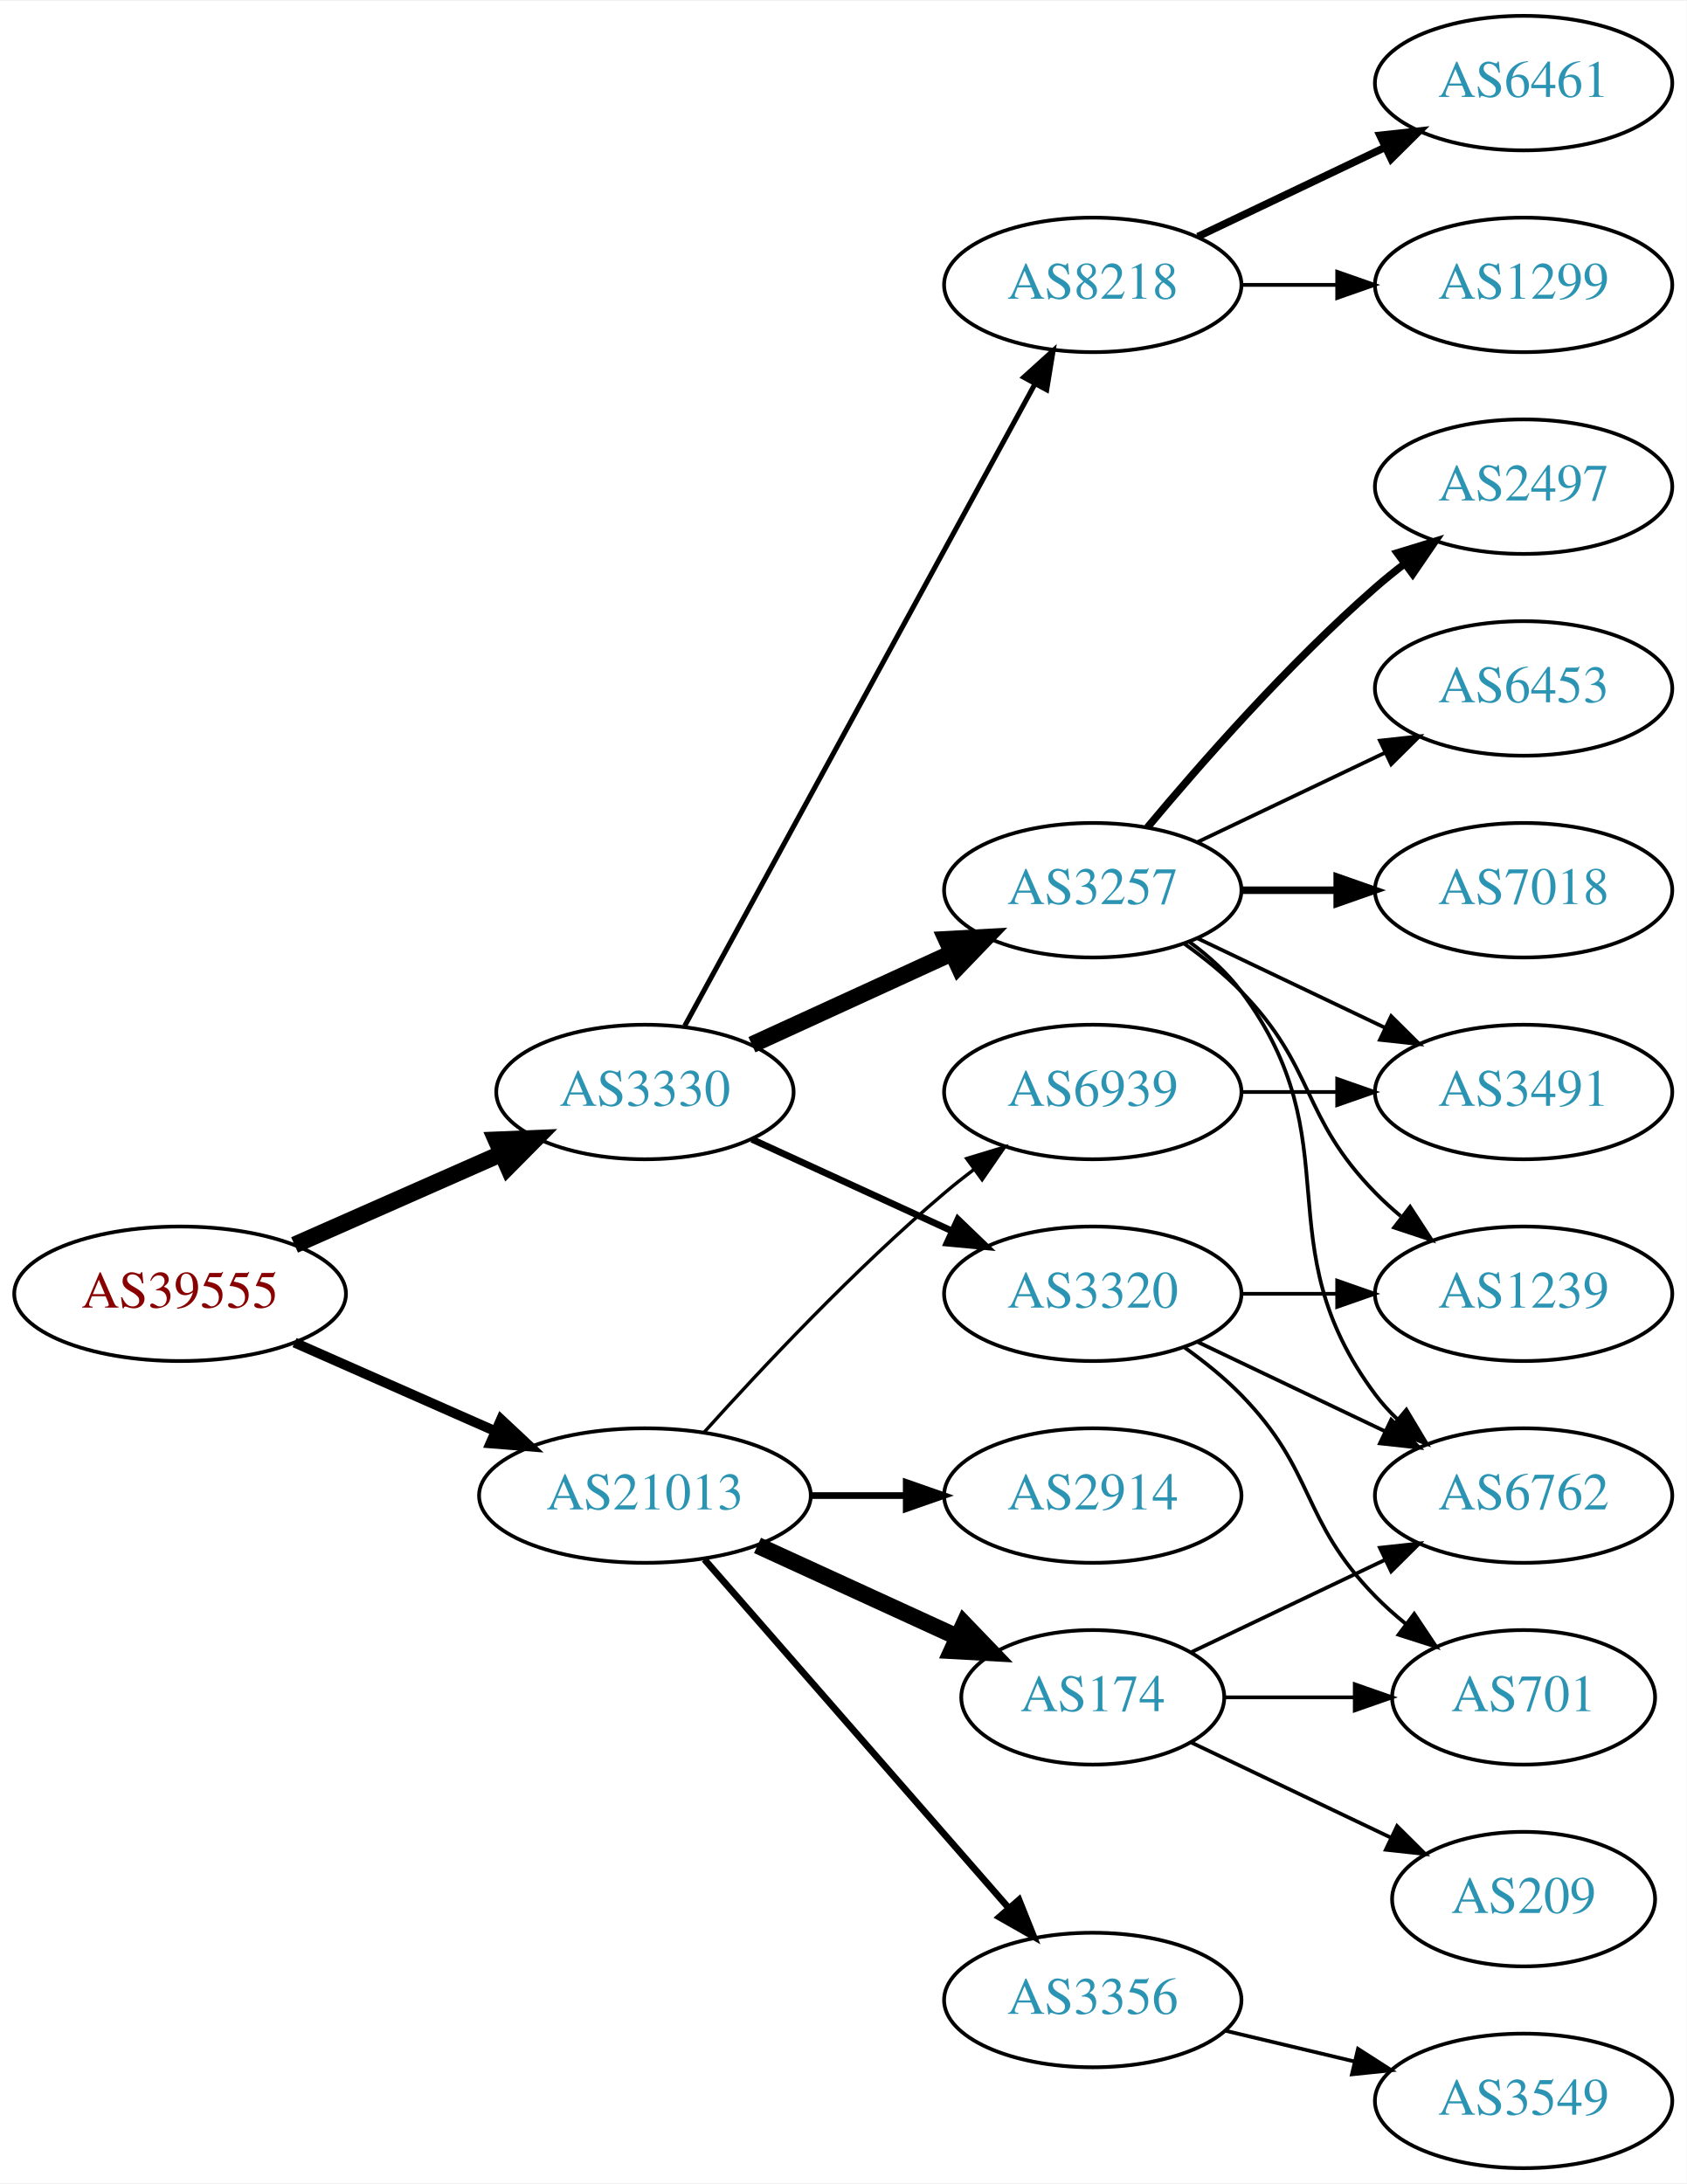
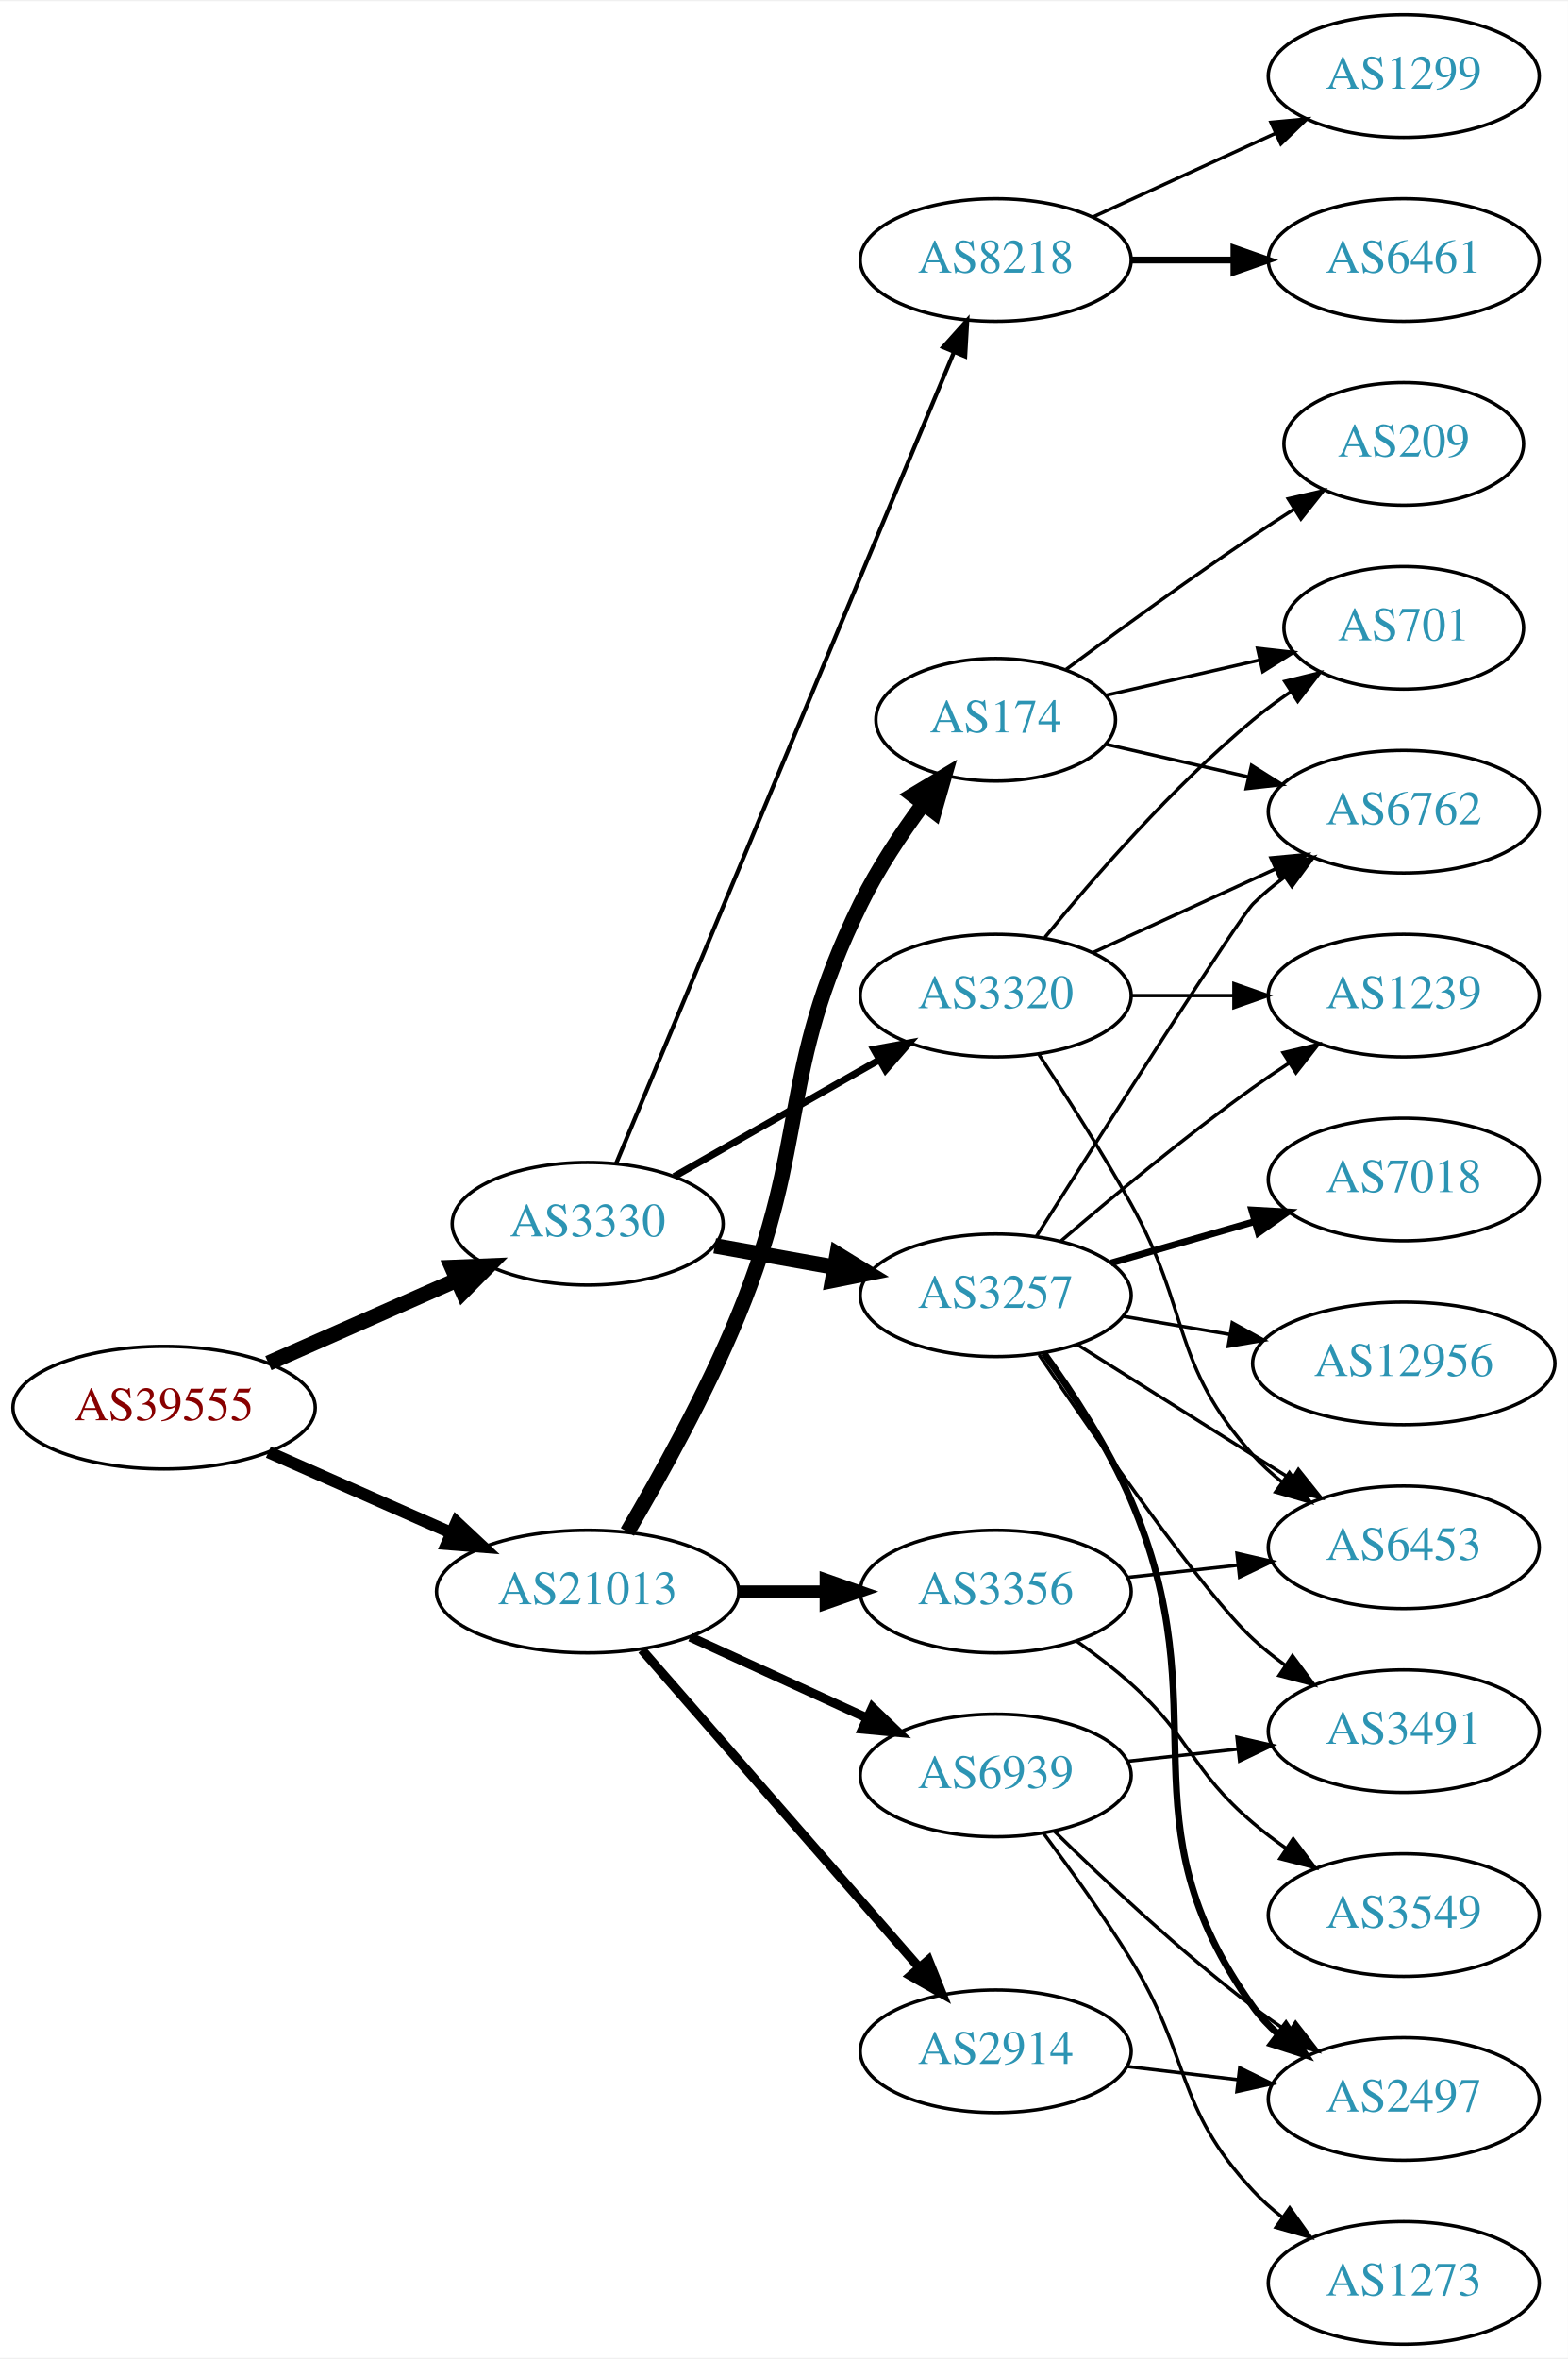
- <svg xmlns="http://www.w3.org/2000/svg" xmlns:xlink="http://www.w3.org/1999/xlink" width="451pt" height="584pt" viewBox="0.00 0.00 451.37 584.00">
-   <g id="graph0" class="graph" transform="scale(1 1) rotate(0) translate(4 580)">
-     <polygon fill="white" stroke="none" points="-4,4 -4,-580 447.37,-580 447.37,4 -4,4" />
+ <svg xmlns="http://www.w3.org/2000/svg" xmlns:xlink="http://www.w3.org/1999/xlink" width="460pt" height="692pt" viewBox="0.00 0.00 460.47 692.00">
+   <g id="graph0" class="graph" transform="scale(1 1) rotate(0) translate(4 688)">
+     <polygon fill="white" stroke="none" points="-4,4 -4,-688 456.469,-688 456.469,4 -4,4" />
    <g id="node1" class="node">
      <g id="a_node1">
        <a xlink:href="/asn/39555" xlink:title="AS39555 ~ Stadtwerke Schwaz GmbH [AT]">
-           <ellipse fill="#ffffff" stroke="black" cx="44.196" cy="-234" rx="44.393" ry="18" />
-           <text text-anchor="middle" x="44.196" y="-230.3" font-family="Times,serif" font-size="14.00" fill="#880000">AS39555</text>
+           <ellipse fill="#ffffff" stroke="black" cx="44.196" cy="-275" rx="44.393" ry="18" />
+           <text text-anchor="middle" x="44.196" y="-271.3" font-family="Times,serif" font-size="14.00" fill="#880000">AS39555</text>
        </a>
      </g>
    </g>
    <g id="node2" class="node">
      <g id="a_node2">
        <a xlink:href="/asn/3330" xlink:title="AS3330 ~ Vienna, Austria [AT]">
-           <ellipse fill="#ffffff" stroke="black" cx="168.588" cy="-288" rx="39.794" ry="18" />
-           <text text-anchor="middle" x="168.588" y="-284.3" font-family="Times,serif" font-size="14.00" fill="#2c94b3">AS3330</text>
+           <ellipse fill="#ffffff" stroke="black" cx="168.588" cy="-329" rx="39.794" ry="18" />
+           <text text-anchor="middle" x="168.588" y="-325.3" font-family="Times,serif" font-size="14.00" fill="#2c94b3">AS3330</text>
        </a>
      </g>
    </g>
    <g id="edge1" class="edge">
-       <path fill="none" stroke="black" stroke-width="4.5" d="M74.824,-247.072C91.418,-254.393 112.278,-263.597 130.011,-271.421" />
-       <polygon fill="black" stroke="black" stroke-width="4.5" points="128.756,-275.171 139.495,-275.605 131.935,-267.966 128.756,-275.171" />
+       <path fill="none" stroke="black" stroke-width="4.5" d="M74.824,-288.072C91.418,-295.393 112.278,-304.597 130.011,-312.421" />
+       <polygon fill="black" stroke="black" stroke-width="4.5" points="128.756,-316.171 139.495,-316.605 131.935,-308.966 128.756,-316.171" />
    </g>
    <g id="node3" class="node">
      <g id="a_node3">
        <a xlink:href="/asn/21013" xlink:title="AS21013 ~ Wels, AT [AT]">
-           <ellipse fill="#ffffff" stroke="black" cx="168.588" cy="-180" rx="44.393" ry="18" />
-           <text text-anchor="middle" x="168.588" y="-176.3" font-family="Times,serif" font-size="14.00" fill="#2c94b3">AS21013</text>
+           <ellipse fill="#ffffff" stroke="black" cx="168.588" cy="-221" rx="44.393" ry="18" />
+           <text text-anchor="middle" x="168.588" y="-217.3" font-family="Times,serif" font-size="14.00" fill="#2c94b3">AS21013</text>
        </a>
      </g>
    </g>
    <g id="edge2" class="edge">
-       <path fill="none" stroke="black" stroke-width="2.647" d="M74.824,-220.928C90.941,-213.817 111.081,-204.931 128.473,-197.258" />
-       <polygon fill="black" stroke="black" stroke-width="2.647" points="130.073,-200.378 137.809,-193.139 127.247,-193.973 130.073,-200.378" />
+       <path fill="none" stroke="black" stroke-width="3.553" d="M74.824,-261.928C90.941,-254.817 111.081,-245.931 128.473,-238.258" />
+       <polygon fill="black" stroke="black" stroke-width="3.553" points="130.073,-241.378 137.809,-234.139 127.247,-234.973 130.073,-241.378" />
    </g>
    <g id="node4" class="node">
      <g id="a_node4">
-         <a xlink:href="/asn/3257" xlink:title="AS3257 ~ GTT [DE]">
-           <ellipse fill="#ffffff" stroke="black" cx="288.431" cy="-342" rx="39.794" ry="18" />
-           <text text-anchor="middle" x="288.431" y="-338.3" font-family="Times,serif" font-size="14.00" fill="#2c94b3">AS3257</text>
+         <a xlink:href="/asn/3320" xlink:title="AS3320 ~ DTAG [DE]">
+           <ellipse fill="#ffffff" stroke="black" cx="288.431" cy="-396" rx="39.794" ry="18" />
+           <text text-anchor="middle" x="288.431" y="-392.3" font-family="Times,serif" font-size="14.00" fill="#2c94b3">AS3320</text>
        </a>
      </g>
    </g>
    <g id="edge3" class="edge">
-       <path fill="none" stroke="black" stroke-width="4.5" d="M197.217,-300.661C213.174,-307.973 233.445,-317.261 250.727,-325.181" />
-       <polygon fill="black" stroke="black" stroke-width="4.5" points="249.244,-328.832 259.975,-329.419 252.524,-321.673 249.244,-328.832" />
+       <path fill="none" stroke="black" stroke-width="2.045" d="M194.005,-342.882C211.465,-352.809 235.165,-366.284 254.326,-377.178" />
+       <polygon fill="black" stroke="black" stroke-width="2.045" points="252.622,-380.235 263.045,-382.135 256.082,-374.15 252.622,-380.235" />
    </g>
    <g id="node5" class="node">
      <g id="a_node5">
-         <a xlink:href="/asn/3320" xlink:title="AS3320 ~ DTAG [DE]">
-           <ellipse fill="#ffffff" stroke="black" cx="288.431" cy="-234" rx="39.794" ry="18" />
-           <text text-anchor="middle" x="288.431" y="-230.3" font-family="Times,serif" font-size="14.00" fill="#2c94b3">AS3320</text>
+         <a xlink:href="/asn/3257" xlink:title="AS3257 ~ GTT [DE]">
+           <ellipse fill="#ffffff" stroke="black" cx="288.431" cy="-308" rx="39.794" ry="18" />
+           <text text-anchor="middle" x="288.431" y="-304.3" font-family="Times,serif" font-size="14.00" fill="#2c94b3">AS3257</text>
        </a>
      </g>
    </g>
    <g id="edge4" class="edge">
-       <path fill="none" stroke="black" stroke-width="1.8" d="M197.217,-275.339C213.174,-268.027 233.445,-258.739 250.727,-250.819" />
-       <polygon fill="black" stroke="black" stroke-width="1.8" points="252.342,-253.929 259.975,-246.581 249.426,-247.565 252.342,-253.929" />
+       <path fill="none" stroke="black" stroke-width="4.5" d="M205.906,-322.528C216.995,-320.552 229.343,-318.352 241.006,-316.273" />
+       <polygon fill="black" stroke="black" stroke-width="4.5" points="241.876,-320.118 251.03,-314.487 240.494,-312.365 241.876,-320.118" />
    </g>
    <g id="node6" class="node">
      <g id="a_node6">
        <a xlink:href="/asn/8218" xlink:title="AS8218 ~ legacy Neotelecoms [FR]">
-           <ellipse fill="#ffffff" stroke="black" cx="288.431" cy="-504" rx="39.794" ry="18" />
-           <text text-anchor="middle" x="288.431" y="-500.3" font-family="Times,serif" font-size="14.00" fill="#2c94b3">AS8218</text>
+           <ellipse fill="#ffffff" stroke="black" cx="288.431" cy="-612" rx="39.794" ry="18" />
+           <text text-anchor="middle" x="288.431" y="-608.3" font-family="Times,serif" font-size="14.00" fill="#2c94b3">AS8218</text>
        </a>
      </g>
    </g>
    <g id="edge5" class="edge">
-       <path fill="none" stroke="black" stroke-width="1.35" d="M179.232,-305.676C199.913,-343.584 248.626,-432.873 273.005,-477.559" />
-       <polygon fill="black" stroke="black" stroke-width="1.35" points="269.957,-479.28 277.819,-486.383 276.102,-475.928 269.957,-479.28" />
-     </g>
-     <g id="node16" class="node">
-       <g id="a_node16">
-         <a xlink:href="/asn/174" xlink:title="AS174 ~ Cogent Communications [US]">
-           <ellipse fill="#ffffff" stroke="black" cx="288.431" cy="-126" rx="35.194" ry="18" />
-           <text text-anchor="middle" x="288.431" y="-122.3" font-family="Times,serif" font-size="14.00" fill="#2c94b3">AS174</text>
-         </a>
-       </g>
-     </g>
-     <g id="edge17" class="edge">
-       <path fill="none" stroke="black" stroke-width="4.5" d="M198.718,-166.652C214.935,-159.22 235.238,-149.917 252.327,-142.086" />
-       <polygon fill="black" stroke="black" stroke-width="4.5" points="253.994,-145.653 261.444,-137.908 250.713,-138.494 253.994,-145.653" />
+       <path fill="none" stroke="black" stroke-width="1.227" d="M176.96,-346.703C196.924,-394.647 252.144,-527.259 276.1,-584.788" />
+       <polygon fill="black" stroke="black" stroke-width="1.227" points="272.987,-586.418 280.062,-594.304 279.449,-583.727 272.987,-586.418" />
    </g>
    <g id="node17" class="node">
      <g id="a_node17">
        <a xlink:href="/asn/3356" xlink:title="AS3356 ~ Level 3 Parent, LLC [US]">
-           <ellipse fill="#ffffff" stroke="black" cx="288.431" cy="-45" rx="39.794" ry="18" />
-           <text text-anchor="middle" x="288.431" y="-41.3" font-family="Times,serif" font-size="14.00" fill="#2c94b3">AS3356</text>
-         </a>
-       </g>
-     </g>
-     <g id="edge18" class="edge">
-       <path fill="none" stroke="black" stroke-width="1.8" d="M184.513,-162.902C205.056,-139.369 242.175,-96.845 265.771,-69.813" />
-       <polygon fill="black" stroke="black" stroke-width="1.8" points="268.688,-71.794 272.627,-61.959 263.414,-67.191 268.688,-71.794" />
+           <ellipse fill="#ffffff" stroke="black" cx="288.431" cy="-221" rx="39.794" ry="18" />
+           <text text-anchor="middle" x="288.431" y="-217.3" font-family="Times,serif" font-size="14.00" fill="#2c94b3">AS3356</text>
+         </a>
+       </g>
+     </g>
+     <g id="edge19" class="edge">
+       <path fill="none" stroke="black" stroke-width="3.6" d="M212.799,-221C221.112,-221 229.875,-221 238.357,-221" />
+       <polygon fill="black" stroke="black" stroke-width="3.6" points="238.516,-224.5 248.516,-221 238.516,-217.5 238.516,-224.5" />
    </g>
    <g id="node18" class="node">
      <g id="a_node18">
-         <a xlink:href="/asn/2914" xlink:title="AS2914 ~ NTT America, Inc. [US]">
-           <ellipse fill="#ffffff" stroke="black" cx="288.431" cy="-180" rx="39.794" ry="18" />
-           <text text-anchor="middle" x="288.431" y="-176.3" font-family="Times,serif" font-size="14.00" fill="#2c94b3">AS2914</text>
-         </a>
-       </g>
-     </g>
-     <g id="edge19" class="edge">
-       <path fill="none" stroke="black" stroke-width="1.8" d="M212.799,-180C221.112,-180 229.875,-180 238.357,-180" />
-       <polygon fill="black" stroke="black" stroke-width="1.8" points="238.516,-183.5 248.516,-180 238.516,-176.5 238.516,-183.5" />
+         <a xlink:href="/asn/174" xlink:title="AS174 ~ Cogent Communications [US]">
+           <ellipse fill="#ffffff" stroke="black" cx="288.431" cy="-477" rx="35.194" ry="18" />
+           <text text-anchor="middle" x="288.431" y="-473.3" font-family="Times,serif" font-size="14.00" fill="#2c94b3">AS174</text>
+         </a>
+       </g>
+     </g>
+     <g id="edge20" class="edge">
+       <path fill="none" stroke="black" stroke-width="4.5" d="M180.257,-238.517C189.725,-254.595 203.463,-279.296 212.784,-302 234.092,-353.904 224.118,-372.605 248.784,-423 253.777,-433.201 260.651,-443.548 267.218,-452.417" />
+       <polygon fill="black" stroke="black" stroke-width="4.5" points="264.14,-454.875 273.349,-460.416 270.39,-450.084 264.14,-454.875" />
    </g>
    <g id="node19" class="node">
      <g id="a_node19">
+         <a xlink:href="/asn/2914" xlink:title="AS2914 ~ NTT America, Inc. [US]">
+           <ellipse fill="#ffffff" stroke="black" cx="288.431" cy="-86" rx="39.794" ry="18" />
+           <text text-anchor="middle" x="288.431" y="-82.3" font-family="Times,serif" font-size="14.00" fill="#2c94b3">AS2914</text>
+         </a>
+       </g>
+     </g>
+     <g id="edge21" class="edge">
+       <path fill="none" stroke="black" stroke-width="2.7" d="M184.513,-203.902C205.056,-180.369 242.175,-137.845 265.771,-110.813" />
+       <polygon fill="black" stroke="black" stroke-width="2.7" points="268.688,-112.794 272.627,-102.959 263.414,-108.191 268.688,-112.794" />
+     </g>
+     <g id="node20" class="node">
+       <g id="a_node20">
        <a xlink:href="/asn/6939" xlink:title="AS6939 ~ Hurricane Electric LLC [US]">
-           <ellipse fill="#ffffff" stroke="black" cx="288.431" cy="-288" rx="39.794" ry="18" />
-           <text text-anchor="middle" x="288.431" y="-284.3" font-family="Times,serif" font-size="14.00" fill="#2c94b3">AS6939</text>
-         </a>
-       </g>
-     </g>
-     <g id="edge20" class="edge">
-       <path fill="none" stroke="black" stroke-width="0.9" d="M184.521,-197.044C199.847,-214.097 224.782,-240.65 248.784,-261 251.281,-263.117 253.942,-265.232 256.653,-267.293" />
-       <polygon fill="black" stroke="black" stroke-width="0.9" points="254.69,-270.194 264.83,-273.266 258.819,-264.541 254.69,-270.194" />
+           <ellipse fill="#ffffff" stroke="black" cx="288.431" cy="-167" rx="39.794" ry="18" />
+           <text text-anchor="middle" x="288.431" y="-163.3" font-family="Times,serif" font-size="14.00" fill="#2c94b3">AS6939</text>
+         </a>
+       </g>
+     </g>
+     <g id="edge22" class="edge">
+       <path fill="none" stroke="black" stroke-width="2.7" d="M198.718,-207.652C214.329,-200.498 233.727,-191.609 250.399,-183.97" />
+       <polygon fill="black" stroke="black" stroke-width="2.7" points="252.218,-186.986 259.851,-179.638 249.302,-180.622 252.218,-186.986" />
+     </g>
+     <g id="node8" class="node">
+       <g id="a_node8">
+         <a xlink:href="/asn/6762" xlink:title="AS6762 ~ TELECOM ITALIA SPARKLE S.p.A. [IT]">
+           <ellipse fill="#ffffff" stroke="black" cx="408.273" cy="-450" rx="39.794" ry="18" />
+           <text text-anchor="middle" x="408.273" y="-446.3" font-family="Times,serif" font-size="14.00" fill="#2c94b3">AS6762</text>
+         </a>
+       </g>
+     </g>
+     <g id="edge15" class="edge">
+       <path fill="none" stroke="black" d="M317.06,-408.661C333.017,-415.973 353.287,-425.261 370.57,-433.181" />
+       <polygon fill="black" stroke="black" points="369.269,-436.435 379.818,-437.419 372.185,-430.071 369.269,-436.435" />
+     </g>
+     <g id="node11" class="node">
+       <g id="a_node11">
+         <a xlink:href="/asn/6453" xlink:title="AS6453 ~ TATA COMMUNICATIONS (AMERICA) INC [US]">
+           <ellipse fill="#ffffff" stroke="black" cx="408.273" cy="-234" rx="39.794" ry="18" />
+           <text text-anchor="middle" x="408.273" y="-230.3" font-family="Times,serif" font-size="14.00" fill="#2c94b3">AS6453</text>
+         </a>
+       </g>
+     </g>
+     <g id="edge16" class="edge">
+       <path fill="none" stroke="black" d="M301.123,-378.698C309.078,-366.655 319.65,-350.11 328.077,-335 345.892,-303.058 339.62,-288.194 364.077,-261 366.591,-258.205 369.46,-255.595 372.498,-253.183" />
+       <polygon fill="black" stroke="black" points="374.682,-255.925 380.804,-247.279 370.626,-250.22 374.682,-255.925" />
+     </g>
+     <g id="node12" class="node">
+       <g id="a_node12">
+         <a xlink:href="/asn/1239" xlink:title="AS1239 ~ Sprint [US]">
+           <ellipse fill="#ffffff" stroke="black" cx="408.273" cy="-396" rx="39.794" ry="18" />
+           <text text-anchor="middle" x="408.273" y="-392.3" font-family="Times,serif" font-size="14.00" fill="#2c94b3">AS1239</text>
+         </a>
+       </g>
+     </g>
+     <g id="edge13" class="edge">
+       <path fill="none" stroke="black" d="M328.343,-396C337.897,-396 348.246,-396 358.209,-396" />
+       <polygon fill="black" stroke="black" points="358.402,-399.5 368.402,-396 358.402,-392.5 358.402,-399.5" />
+     </g>
+     <g id="node14" class="node">
+       <g id="a_node14">
+         <a xlink:href="/asn/701" xlink:title="AS701 ~ UUNET [US]">
+           <ellipse fill="#ffffff" stroke="black" cx="408.273" cy="-504" rx="35.194" ry="18" />
+           <text text-anchor="middle" x="408.273" y="-500.3" font-family="Times,serif" font-size="14.00" fill="#2c94b3">AS701</text>
+         </a>
+       </g>
+     </g>
+     <g id="edge14" class="edge">
+       <path fill="none" stroke="black" d="M302.85,-413.065C316.964,-430.375 340.379,-457.345 364.077,-477 367.54,-479.872 371.333,-482.669 375.187,-485.308" />
+       <polygon fill="black" stroke="black" points="373.33,-488.275 383.62,-490.797 377.149,-482.408 373.33,-488.275" />
    </g>
    <g id="node7" class="node">
      <g id="a_node7">
-         <a xlink:href="/asn/6453" xlink:title="AS6453 ~ TATA COMMUNICATIONS (AMERICA) INC [US]">
-           <ellipse fill="#ffffff" stroke="black" cx="403.724" cy="-396" rx="39.794" ry="18" />
-           <text text-anchor="middle" x="403.724" y="-392.3" font-family="Times,serif" font-size="14.00" fill="#2c94b3">AS6453</text>
+         <a xlink:href="/asn/2497" xlink:title="AS2497 ~ Internet Initiative Japan Inc. [JP]">
+           <ellipse fill="#ffffff" stroke="black" cx="408.273" cy="-72" rx="39.794" ry="18" />
+           <text text-anchor="middle" x="408.273" y="-68.3" font-family="Times,serif" font-size="14.00" fill="#2c94b3">AS2497</text>
        </a>
      </g>
    </g>
    <g id="edge6" class="edge">
-       <path fill="none" stroke="black" d="M316.567,-354.934C331.561,-362.081 350.382,-371.052 366.605,-378.785" />
-       <polygon fill="black" stroke="black" points="365.276,-382.028 375.809,-383.171 368.288,-375.709 365.276,-382.028" />
-     </g>
-     <g id="node8" class="node">
-       <g id="a_node8">
-         <a xlink:href="/asn/1239" xlink:title="AS1239 ~ Sprint [US]">
-           <ellipse fill="#ffffff" stroke="black" cx="403.724" cy="-234" rx="39.794" ry="18" />
-           <text text-anchor="middle" x="403.724" y="-230.3" font-family="Times,serif" font-size="14.00" fill="#2c94b3">AS1239</text>
-         </a>
-       </g>
+       <path fill="none" stroke="black" stroke-width="2" d="M302.572,-291.02C310.951,-279.456 321.443,-263.49 328.077,-248 354.899,-185.374 324.237,-154.265 364.077,-99 366.157,-96.115 368.65,-93.47 371.374,-91.06" />
+       <polygon fill="black" stroke="black" stroke-width="2" points="373.658,-93.721 379.515,-84.892 369.43,-88.142 373.658,-93.721" />
    </g>
    <g id="edge7" class="edge">
-       <path fill="none" stroke="black" d="M313.025,-327.611C318.281,-323.852 323.613,-319.563 328.077,-315 348.25,-294.383 343.905,-281.617 364.077,-261 366.17,-258.861 368.453,-256.782 370.83,-254.79" />
-       <polygon fill="black" stroke="black" points="373.349,-257.268 379.13,-248.389 369.074,-251.725 373.349,-257.268" />
+       <path fill="none" stroke="black" d="M300.33,-325.218C320.052,-356.31 360.003,-418.995 364.077,-423 366.905,-425.78 370.068,-428.415 373.362,-430.87" />
+       <polygon fill="black" stroke="black" points="371.473,-433.818 381.701,-436.582 375.429,-428.043 371.473,-433.818" />
    </g>
    <g id="node9" class="node">
      <g id="a_node9">
        <a xlink:href="/asn/7018" xlink:title="AS7018 ~ AT&amp;T Services, Inc. [US]">
-           <ellipse fill="#ffffff" stroke="black" cx="403.724" cy="-342" rx="39.794" ry="18" />
-           <text text-anchor="middle" x="403.724" y="-338.3" font-family="Times,serif" font-size="14.00" fill="#2c94b3">AS7018</text>
+           <ellipse fill="#ffffff" stroke="black" cx="408.273" cy="-342" rx="39.794" ry="18" />
+           <text text-anchor="middle" x="408.273" y="-338.3" font-family="Times,serif" font-size="14.00" fill="#2c94b3">AS7018</text>
        </a>
      </g>
    </g>
    <g id="edge8" class="edge">
-       <path fill="none" stroke="black" stroke-width="2" d="M328.103,-342C336.306,-342 345.07,-342 353.602,-342" />
-       <polygon fill="black" stroke="black" stroke-width="2" points="353.841,-345.5 363.841,-342 353.841,-338.5 353.841,-345.5" />
+       <path fill="none" stroke="black" stroke-width="2" d="M322.257,-317.471C335.299,-321.234 350.48,-325.614 364.374,-329.623" />
+       <polygon fill="black" stroke="black" stroke-width="2" points="363.637,-333.053 374.215,-332.462 365.577,-326.327 363.637,-333.053" />
    </g>
    <g id="node10" class="node">
      <g id="a_node10">
-         <a xlink:href="/asn/6762" xlink:title="AS6762 ~ TELECOM ITALIA SPARKLE S.p.A. [IT]">
-           <ellipse fill="#ffffff" stroke="black" cx="403.724" cy="-180" rx="39.794" ry="18" />
-           <text text-anchor="middle" x="403.724" y="-176.3" font-family="Times,serif" font-size="14.00" fill="#2c94b3">AS6762</text>
+         <a xlink:href="/asn/3491" xlink:title="AS3491 ~ PCCW Global, Inc. [US]">
+           <ellipse fill="#ffffff" stroke="black" cx="408.273" cy="-180" rx="39.794" ry="18" />
+           <text text-anchor="middle" x="408.273" y="-176.3" font-family="Times,serif" font-size="14.00" fill="#2c94b3">AS3491</text>
        </a>
      </g>
    </g>
    <g id="edge9" class="edge">
-       <path fill="none" stroke="black" d="M314.362,-328.118C319.438,-324.389 324.356,-319.984 328.077,-315 358.349,-274.458 333.806,-247.542 364.077,-207 365.822,-204.664 367.829,-202.455 369.992,-200.383" />
-       <polygon fill="black" stroke="black" points="372.352,-202.973 377.793,-193.882 367.87,-197.595 372.352,-202.973" />
-     </g>
-     <g id="node11" class="node">
-       <g id="a_node11">
-         <a xlink:href="/asn/3491" xlink:title="AS3491 ~ PCCW Global, Inc. [US]">
-           <ellipse fill="#ffffff" stroke="black" cx="403.724" cy="-288" rx="39.794" ry="18" />
-           <text text-anchor="middle" x="403.724" y="-284.3" font-family="Times,serif" font-size="14.00" fill="#2c94b3">AS3491</text>
-         </a>
-       </g>
+       <path fill="none" stroke="black" d="M301.168,-290.523C318.274,-265.341 349.592,-220.4 364.077,-207 366.989,-204.307 370.205,-201.729 373.531,-199.308" />
+       <polygon fill="black" stroke="black" points="375.59,-202.141 381.912,-193.639 371.668,-196.343 375.59,-202.141" />
    </g>
    <g id="edge10" class="edge">
-       <path fill="none" stroke="black" d="M316.567,-329.066C331.561,-321.919 350.382,-312.948 366.605,-305.215" />
-       <polygon fill="black" stroke="black" points="368.288,-308.291 375.809,-300.829 365.276,-301.972 368.288,-308.291" />
-     </g>
-     <g id="node12" class="node">
-       <g id="a_node12">
-         <a xlink:href="/asn/2497" xlink:title="AS2497 ~ Internet Initiative Japan Inc. [JP]">
-           <ellipse fill="#ffffff" stroke="black" cx="403.724" cy="-450" rx="39.794" ry="18" />
-           <text text-anchor="middle" x="403.724" y="-446.3" font-family="Times,serif" font-size="14.00" fill="#2c94b3">AS2497</text>
-         </a>
-       </g>
+       <path fill="none" stroke="black" d="M312.288,-293.581C327.056,-284.272 346.694,-271.905 364.077,-261 367.701,-258.726 371.498,-256.348 375.273,-253.986" />
+       <polygon fill="black" stroke="black" points="377.327,-256.829 383.95,-248.559 373.616,-250.894 377.327,-256.829" />
    </g>
    <g id="edge11" class="edge">
-       <path fill="none" stroke="black" stroke-width="2" d="M303.061,-358.817C317.343,-375.929 340.89,-402.745 364.077,-423 366.543,-425.154 369.182,-427.294 371.879,-429.372" />
-       <polygon fill="black" stroke="black" stroke-width="2" points="369.904,-432.264 380.033,-435.37 374.052,-426.625 369.904,-432.264" />
-     </g>
-     <g id="edge12" class="edge">
-       <path fill="none" stroke="black" d="M328.103,-234C336.306,-234 345.07,-234 353.602,-234" />
-       <polygon fill="black" stroke="black" points="353.841,-237.5 363.841,-234 353.841,-230.5 353.841,-237.5" />
-     </g>
-     <g id="edge14" class="edge">
-       <path fill="none" stroke="black" d="M316.567,-221.066C331.561,-213.919 350.382,-204.948 366.605,-197.215" />
-       <polygon fill="black" stroke="black" points="368.288,-200.291 375.809,-192.829 365.276,-193.972 368.288,-200.291" />
+       <path fill="none" stroke="black" d="M307.629,-323.964C322.436,-336.682 344.081,-354.667 364.077,-369 367.474,-371.434 371.088,-373.89 374.724,-376.276" />
+       <polygon fill="black" stroke="black" points="372.845,-379.229 383.154,-381.674 376.62,-373.334 372.845,-379.229" />
    </g>
    <g id="node13" class="node">
      <g id="a_node13">
-         <a xlink:href="/asn/701" xlink:title="AS701 ~ UUNET [US]">
-           <ellipse fill="#ffffff" stroke="black" cx="403.724" cy="-126" rx="35.194" ry="18" />
-           <text text-anchor="middle" x="403.724" y="-122.3" font-family="Times,serif" font-size="14.00" fill="#2c94b3">AS701</text>
-         </a>
-       </g>
-     </g>
-     <g id="edge13" class="edge">
-       <path fill="none" stroke="black" d="M313.025,-219.611C318.281,-215.852 323.613,-211.563 328.077,-207 348.25,-186.383 343.905,-173.617 364.077,-153 366.556,-150.466 369.303,-148.017 372.156,-145.696" />
-       <polygon fill="black" stroke="black" points="374.458,-148.343 380.341,-139.532 370.247,-142.752 374.458,-148.343" />
-     </g>
-     <g id="node14" class="node">
-       <g id="a_node14">
-         <a xlink:href="/asn/1299" xlink:title="AS1299 ~ Telia Carrier [EU]">
-           <ellipse fill="#ffffff" stroke="black" cx="403.724" cy="-504" rx="39.794" ry="18" />
-           <text text-anchor="middle" x="403.724" y="-500.3" font-family="Times,serif" font-size="14.00" fill="#2c94b3">AS1299</text>
-         </a>
-       </g>
-     </g>
-     <g id="edge15" class="edge">
-       <path fill="none" stroke="black" d="M328.103,-504C336.306,-504 345.07,-504 353.602,-504" />
-       <polygon fill="black" stroke="black" points="353.841,-507.5 363.841,-504 353.841,-500.5 353.841,-507.5" />
+         <a xlink:href="/asn/12956" xlink:title="AS12956 ~ TELXIUS [ES]">
+           <ellipse fill="#ffffff" stroke="black" cx="408.273" cy="-288" rx="44.393" ry="18" />
+           <text text-anchor="middle" x="408.273" y="-284.3" font-family="Times,serif" font-size="14.00" fill="#2c94b3">AS12956</text>
+         </a>
+       </g>
+     </g>
+     <g id="edge12" class="edge">
+       <path fill="none" stroke="black" d="M325.749,-301.836C335.691,-300.149 346.645,-298.29 357.211,-296.497" />
+       <polygon fill="black" stroke="black" points="357.902,-299.929 367.176,-294.805 356.731,-293.028 357.902,-299.929" />
    </g>
    <g id="node15" class="node">
      <g id="a_node15">
+         <a xlink:href="/asn/1299" xlink:title="AS1299 ~ Telia Carrier [EU]">
+           <ellipse fill="#ffffff" stroke="black" cx="408.273" cy="-666" rx="39.794" ry="18" />
+           <text text-anchor="middle" x="408.273" y="-662.3" font-family="Times,serif" font-size="14.00" fill="#2c94b3">AS1299</text>
+         </a>
+       </g>
+     </g>
+     <g id="edge17" class="edge">
+       <path fill="none" stroke="black" d="M317.06,-624.661C333.017,-631.973 353.287,-641.261 370.57,-649.181" />
+       <polygon fill="black" stroke="black" points="369.269,-652.435 379.818,-653.419 372.185,-646.071 369.269,-652.435" />
+     </g>
+     <g id="node16" class="node">
+       <g id="a_node16">
        <a xlink:href="/asn/6461" xlink:title="AS6461 ~ Zayo Bandwidth [US]">
-           <ellipse fill="#ffffff" stroke="black" cx="403.724" cy="-558" rx="39.794" ry="18" />
-           <text text-anchor="middle" x="403.724" y="-554.3" font-family="Times,serif" font-size="14.00" fill="#2c94b3">AS6461</text>
-         </a>
-       </g>
-     </g>
-     <g id="edge16" class="edge">
-       <path fill="none" stroke="black" stroke-width="2" d="M316.567,-516.934C331.561,-524.081 350.382,-533.052 366.605,-540.785" />
-       <polygon fill="black" stroke="black" stroke-width="2" points="365.276,-544.028 375.809,-545.171 368.288,-537.709 365.276,-544.028" />
-     </g>
-     <g id="edge25" class="edge">
-       <path fill="none" stroke="black" d="M314.856,-138.119C330.159,-145.413 349.882,-154.814 366.764,-162.86" />
-       <polygon fill="black" stroke="black" points="365.271,-166.026 375.804,-167.169 368.283,-159.707 365.271,-166.026" />
-     </g>
-     <g id="edge23" class="edge">
-       <path fill="none" stroke="black" d="M323.73,-126C334.6,-126 346.778,-126 358.255,-126" />
-       <polygon fill="black" stroke="black" points="358.541,-129.5 368.541,-126 358.541,-122.5 358.541,-129.5" />
+           <ellipse fill="#ffffff" stroke="black" cx="408.273" cy="-612" rx="39.794" ry="18" />
+           <text text-anchor="middle" x="408.273" y="-608.3" font-family="Times,serif" font-size="14.00" fill="#2c94b3">AS6461</text>
+         </a>
+       </g>
+     </g>
+     <g id="edge18" class="edge">
+       <path fill="none" stroke="black" stroke-width="2" d="M328.343,-612C337.897,-612 348.246,-612 358.209,-612" />
+       <polygon fill="black" stroke="black" stroke-width="2" points="358.402,-615.5 368.402,-612 358.402,-608.5 358.402,-615.5" />
+     </g>
+     <g id="edge24" class="edge">
+       <path fill="none" stroke="black" d="M327.041,-225.149C337.352,-226.287 348.669,-227.535 359.47,-228.726" />
+       <polygon fill="black" stroke="black" points="359.293,-232.228 369.616,-229.846 360.06,-225.27 359.293,-232.228" />
    </g>
    <g id="node21" class="node">
      <g id="a_node21">
+         <a xlink:href="/asn/3549" xlink:title="AS3549 ~ Level 3 Parent, LLC [US]">
+           <ellipse fill="#ffffff" stroke="black" cx="408.273" cy="-126" rx="39.794" ry="18" />
+           <text text-anchor="middle" x="408.273" y="-122.3" font-family="Times,serif" font-size="14.00" fill="#2c94b3">AS3549</text>
+         </a>
+       </g>
+     </g>
+     <g id="edge23" class="edge">
+       <path fill="none" stroke="black" d="M312.195,-206.454C317.594,-202.641 323.198,-198.367 328.077,-194 346.147,-177.828 345.6,-168.704 364.077,-153 367.099,-150.432 370.388,-147.935 373.757,-145.563" />
+       <polygon fill="black" stroke="black" points="375.802,-148.406 382.192,-139.955 371.927,-142.577 375.802,-148.406" />
+     </g>
+     <g id="edge29" class="edge">
+       <path fill="none" stroke="black" d="M320.701,-469.835C333.54,-466.894 348.645,-463.433 362.612,-460.233" />
+       <polygon fill="black" stroke="black" points="363.567,-463.605 372.533,-457.96 362.004,-456.781 363.567,-463.605" />
+     </g>
+     <g id="edge30" class="edge">
+       <path fill="none" stroke="black" d="M320.701,-484.165C334.551,-487.338 351.038,-491.115 365.889,-494.518" />
+       <polygon fill="black" stroke="black" points="365.328,-497.98 375.857,-496.802 366.891,-491.157 365.328,-497.98" />
+     </g>
+     <g id="node23" class="node">
+       <g id="a_node23">
        <a xlink:href="/asn/209" xlink:title="AS209 ~ CenturyLink Communications, LLC [US]">
-           <ellipse fill="#ffffff" stroke="black" cx="403.724" cy="-72" rx="35.194" ry="18" />
-           <text text-anchor="middle" x="403.724" y="-68.3" font-family="Times,serif" font-size="14.00" fill="#2c94b3">AS209</text>
-         </a>
-       </g>
-     </g>
-     <g id="edge24" class="edge">
-       <path fill="none" stroke="black" d="M314.856,-113.881C330.599,-106.378 351.021,-96.644 368.214,-88.449" />
-       <polygon fill="black" stroke="black" points="369.862,-91.54 377.383,-84.078 366.85,-85.221 369.862,-91.54" />
-     </g>
-     <g id="node20" class="node">
-       <g id="a_node20">
-         <a xlink:href="/asn/3549" xlink:title="AS3549 ~ Level 3 Parent, LLC [US]">
-           <ellipse fill="#ffffff" stroke="black" cx="403.724" cy="-18" rx="39.794" ry="18" />
-           <text text-anchor="middle" x="403.724" y="-14.3" font-family="Times,serif" font-size="14.00" fill="#2c94b3">AS3549</text>
-         </a>
-       </g>
-     </g>
-     <g id="edge21" class="edge">
-       <path fill="none" stroke="black" d="M324.038,-36.752C334.909,-34.162 347.064,-31.265 358.506,-28.538" />
-       <polygon fill="black" stroke="black" points="359.412,-31.92 368.328,-26.197 357.789,-25.111 359.412,-31.92" />
-     </g>
-     <g id="edge22" class="edge">
-       <path fill="none" stroke="black" d="M328.103,-288C336.306,-288 345.07,-288 353.602,-288" />
-       <polygon fill="black" stroke="black" points="353.841,-291.5 363.841,-288 353.841,-284.5 353.841,-291.5" />
+           <ellipse fill="#ffffff" stroke="black" cx="408.273" cy="-558" rx="35.194" ry="18" />
+           <text text-anchor="middle" x="408.273" y="-554.3" font-family="Times,serif" font-size="14.00" fill="#2c94b3">AS209</text>
+         </a>
+       </g>
+     </g>
+     <g id="edge28" class="edge">
+       <path fill="none" stroke="black" d="M309.132,-491.81C324.035,-502.875 345.103,-518.228 364.077,-531 367.895,-533.569 371.945,-536.21 375.975,-538.786" />
+       <polygon fill="black" stroke="black" points="374.344,-541.895 384.669,-544.271 378.079,-535.975 374.344,-541.895" />
+     </g>
+     <g id="edge31" class="edge">
+       <path fill="none" stroke="black" d="M327.041,-81.532C337.352,-80.307 348.669,-78.962 359.47,-77.679" />
+       <polygon fill="black" stroke="black" points="360.099,-81.129 369.616,-76.474 359.273,-74.178 360.099,-81.129" />
+     </g>
+     <g id="edge25" class="edge">
+       <path fill="none" stroke="black" d="M305.579,-150.704C320.216,-136.329 342.705,-115.205 364.077,-99 367.407,-96.475 370.979,-93.963 374.591,-91.544" />
+       <polygon fill="black" stroke="black" points="376.498,-94.478 382.994,-86.108 372.697,-88.601 376.498,-94.478" />
+     </g>
+     <g id="edge26" class="edge">
+       <path fill="none" stroke="black" d="M327.041,-171.149C337.352,-172.287 348.669,-173.535 359.47,-174.726" />
+       <polygon fill="black" stroke="black" points="359.293,-178.228 369.616,-175.846 360.06,-171.27 359.293,-178.228" />
+     </g>
+     <g id="node22" class="node">
+       <g id="a_node22">
+         <a xlink:href="/asn/1273" xlink:title="AS1273 ~ Vodafone Group PLC [EU]">
+           <ellipse fill="#ffffff" stroke="black" cx="408.273" cy="-18" rx="39.794" ry="18" />
+           <text text-anchor="middle" x="408.273" y="-14.3" font-family="Times,serif" font-size="14.00" fill="#2c94b3">AS1273</text>
+         </a>
+       </g>
+     </g>
+     <g id="edge27" class="edge">
+       <path fill="none" stroke="black" d="M302.571,-149.895C310.35,-139.471 320.192,-125.745 328.077,-113 346.069,-83.919 340.78,-70.032 364.077,-45 366.638,-42.249 369.539,-39.667 372.597,-37.274" />
+       <polygon fill="black" stroke="black" points="374.777,-40.019 380.931,-31.394 370.742,-34.299 374.777,-40.019" />
    </g>
  </g>
</svg>
